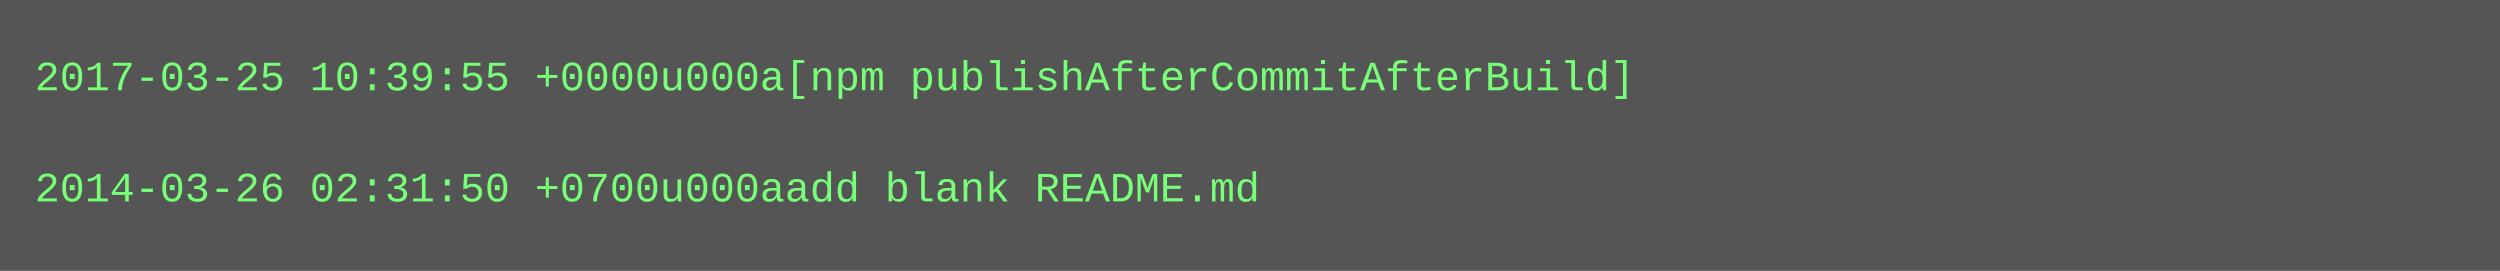
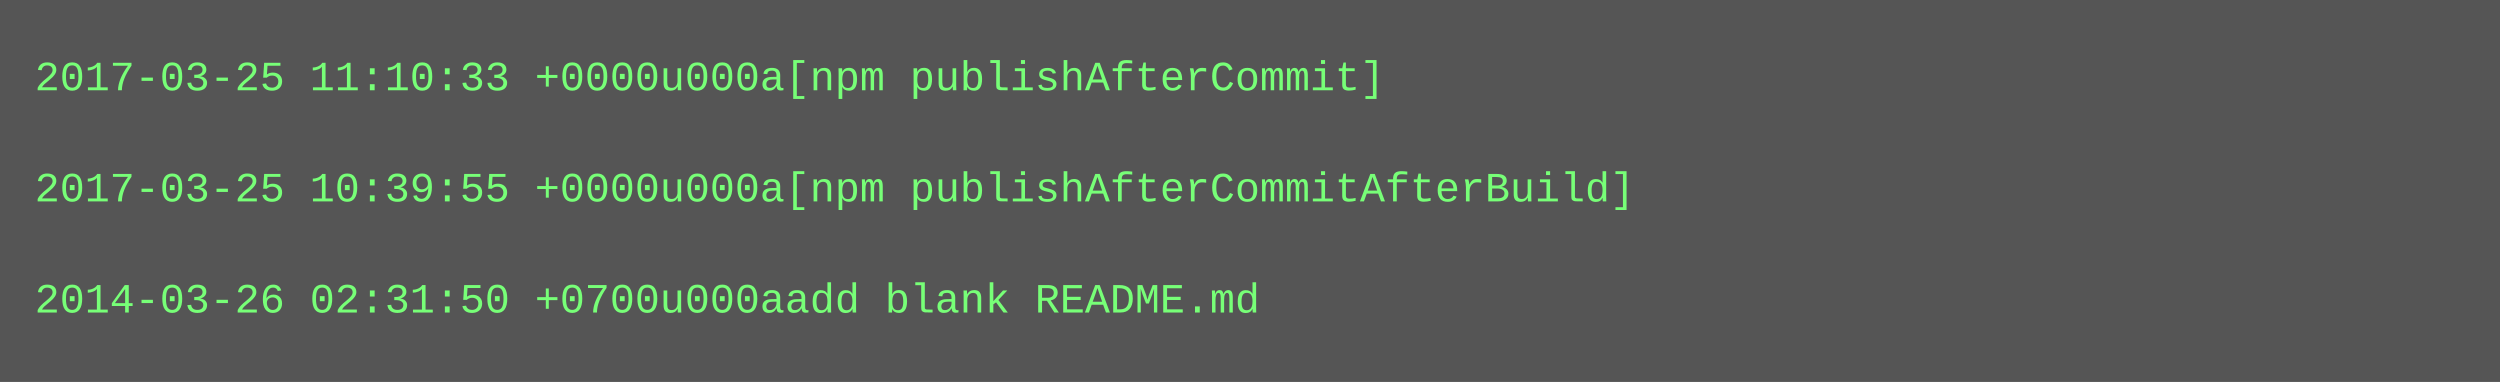
- <svg xmlns="http://www.w3.org/2000/svg" height="78" width="720">
-   <rect height="78" fill="#555" width="720" />
+ <svg xmlns="http://www.w3.org/2000/svg" height="110" width="720">
+   <rect height="110" fill="#555" width="720" />
  <text fill="#7f7" font-family="Courier New" font-size="12" xml:space="preserve">
-     <tspan x="10" y="26">2017-03-25 10:39:55 +0000u000a[npm publishAfterCommitAfterBuild]</tspan>
+     <tspan x="10" y="26">2017-03-25 11:10:33 +0000u000a[npm publishAfterCommit]</tspan>
    <tspan x="10" y="42" />
-     <tspan x="10" y="58">2014-03-26 02:31:50 +0700u000aadd blank README.md</tspan>
+     <tspan x="10" y="58">2017-03-25 10:39:55 +0000u000a[npm publishAfterCommitAfterBuild]</tspan>
+     <tspan x="10" y="74" />
+     <tspan x="10" y="90">2014-03-26 02:31:50 +0700u000aadd blank README.md</tspan>
  </text>
</svg>
